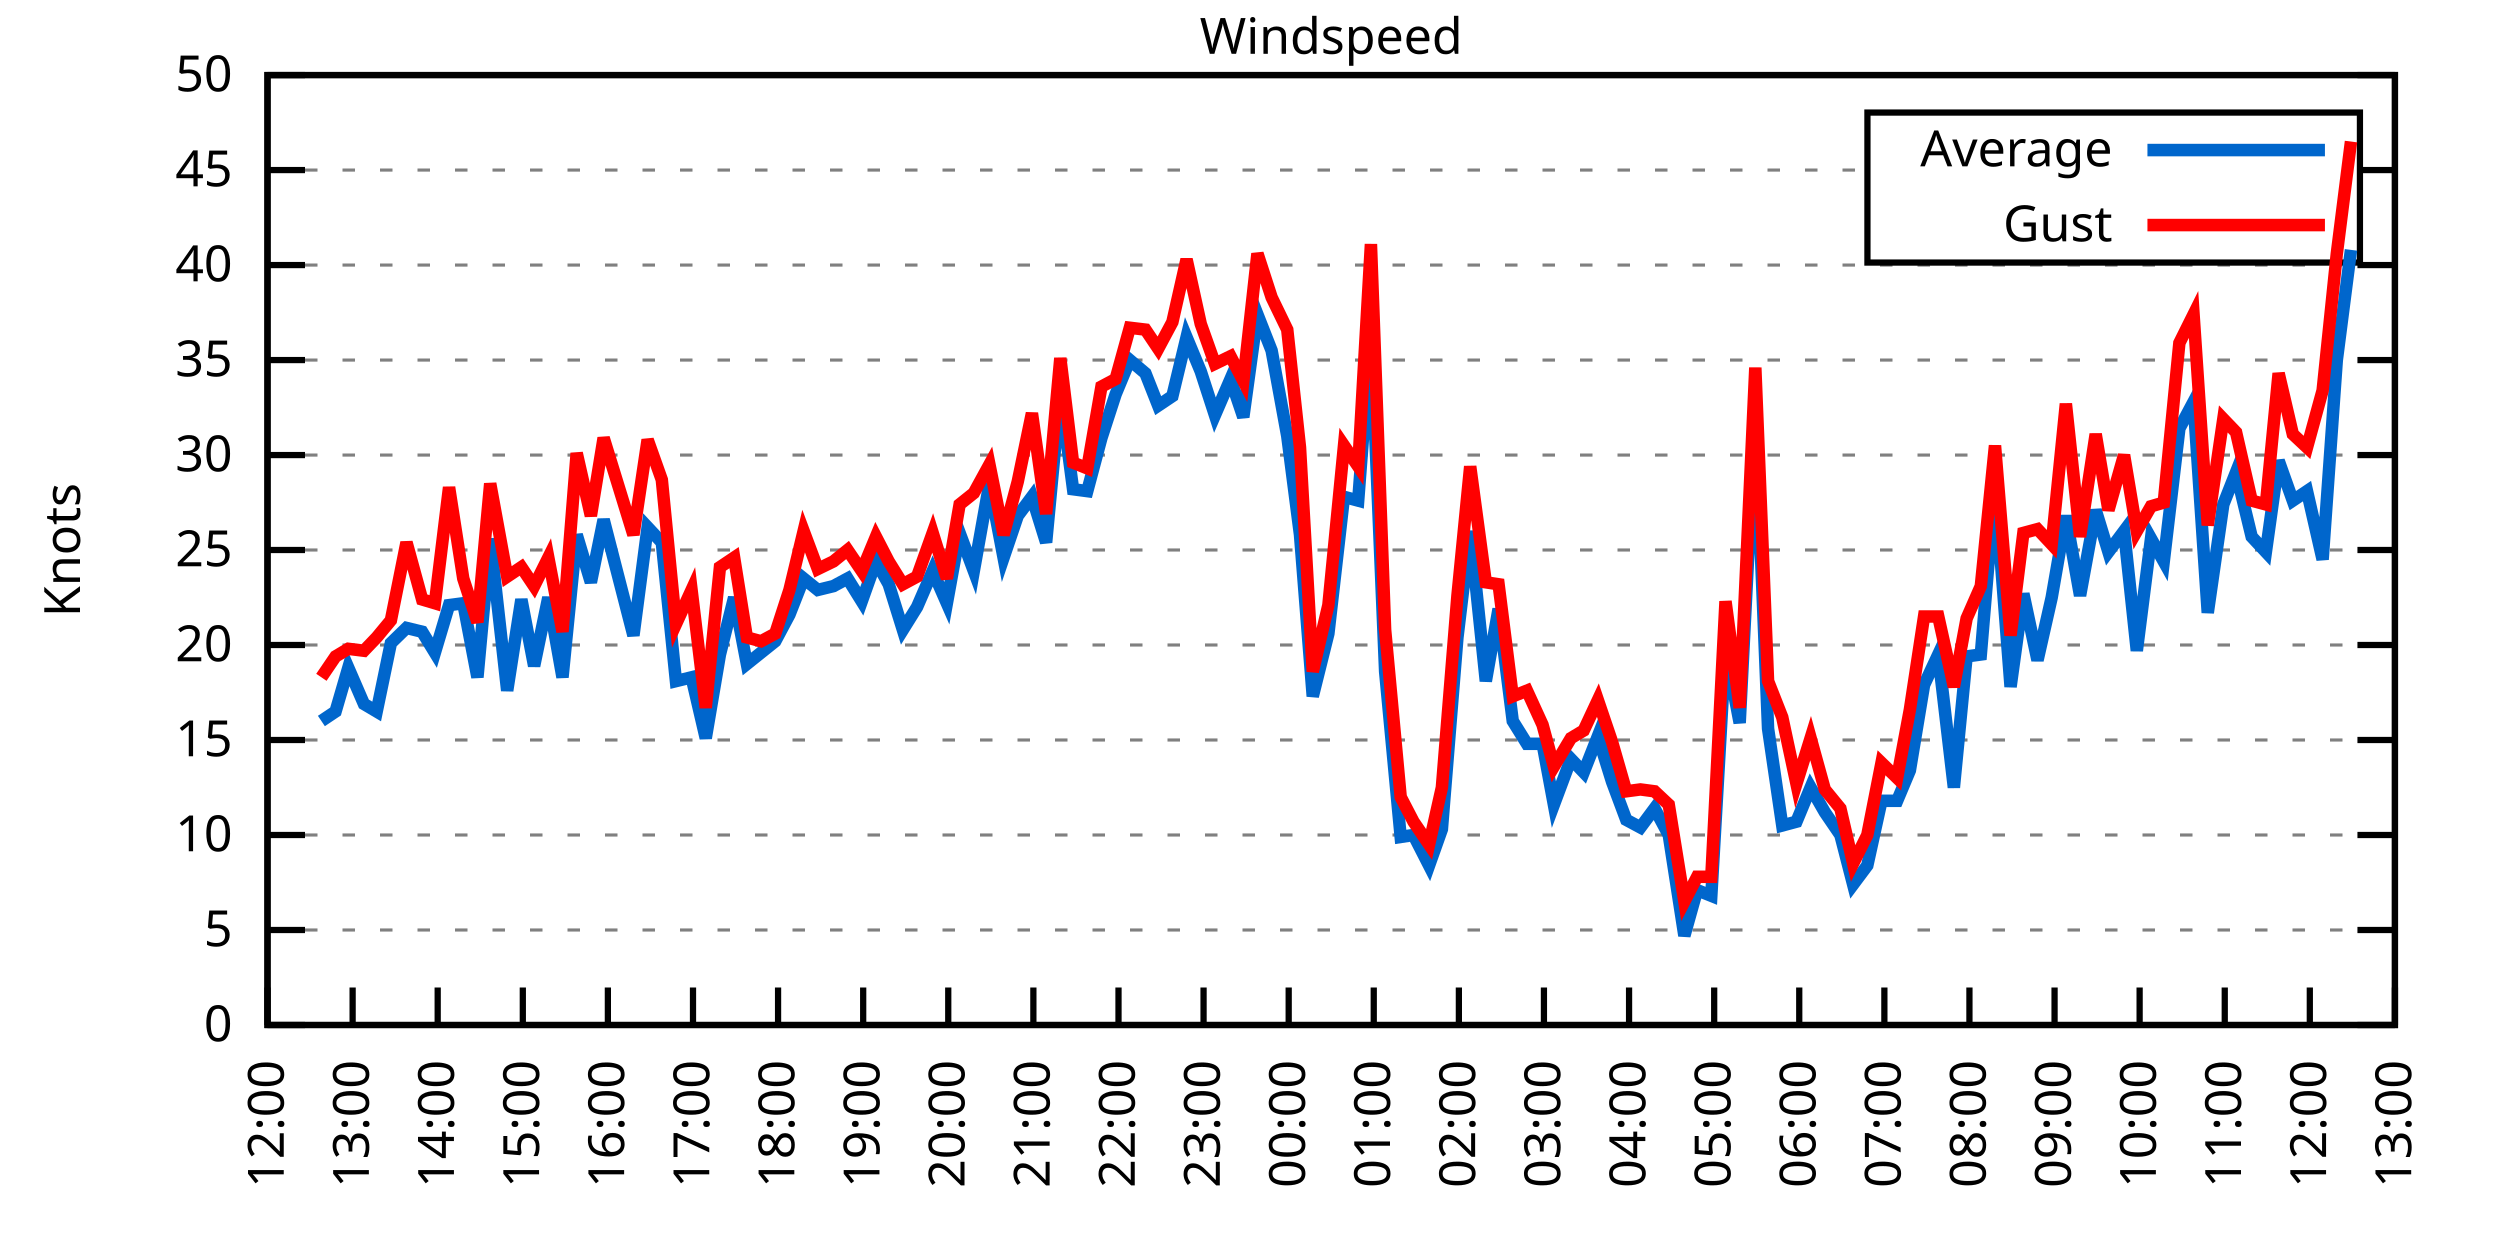
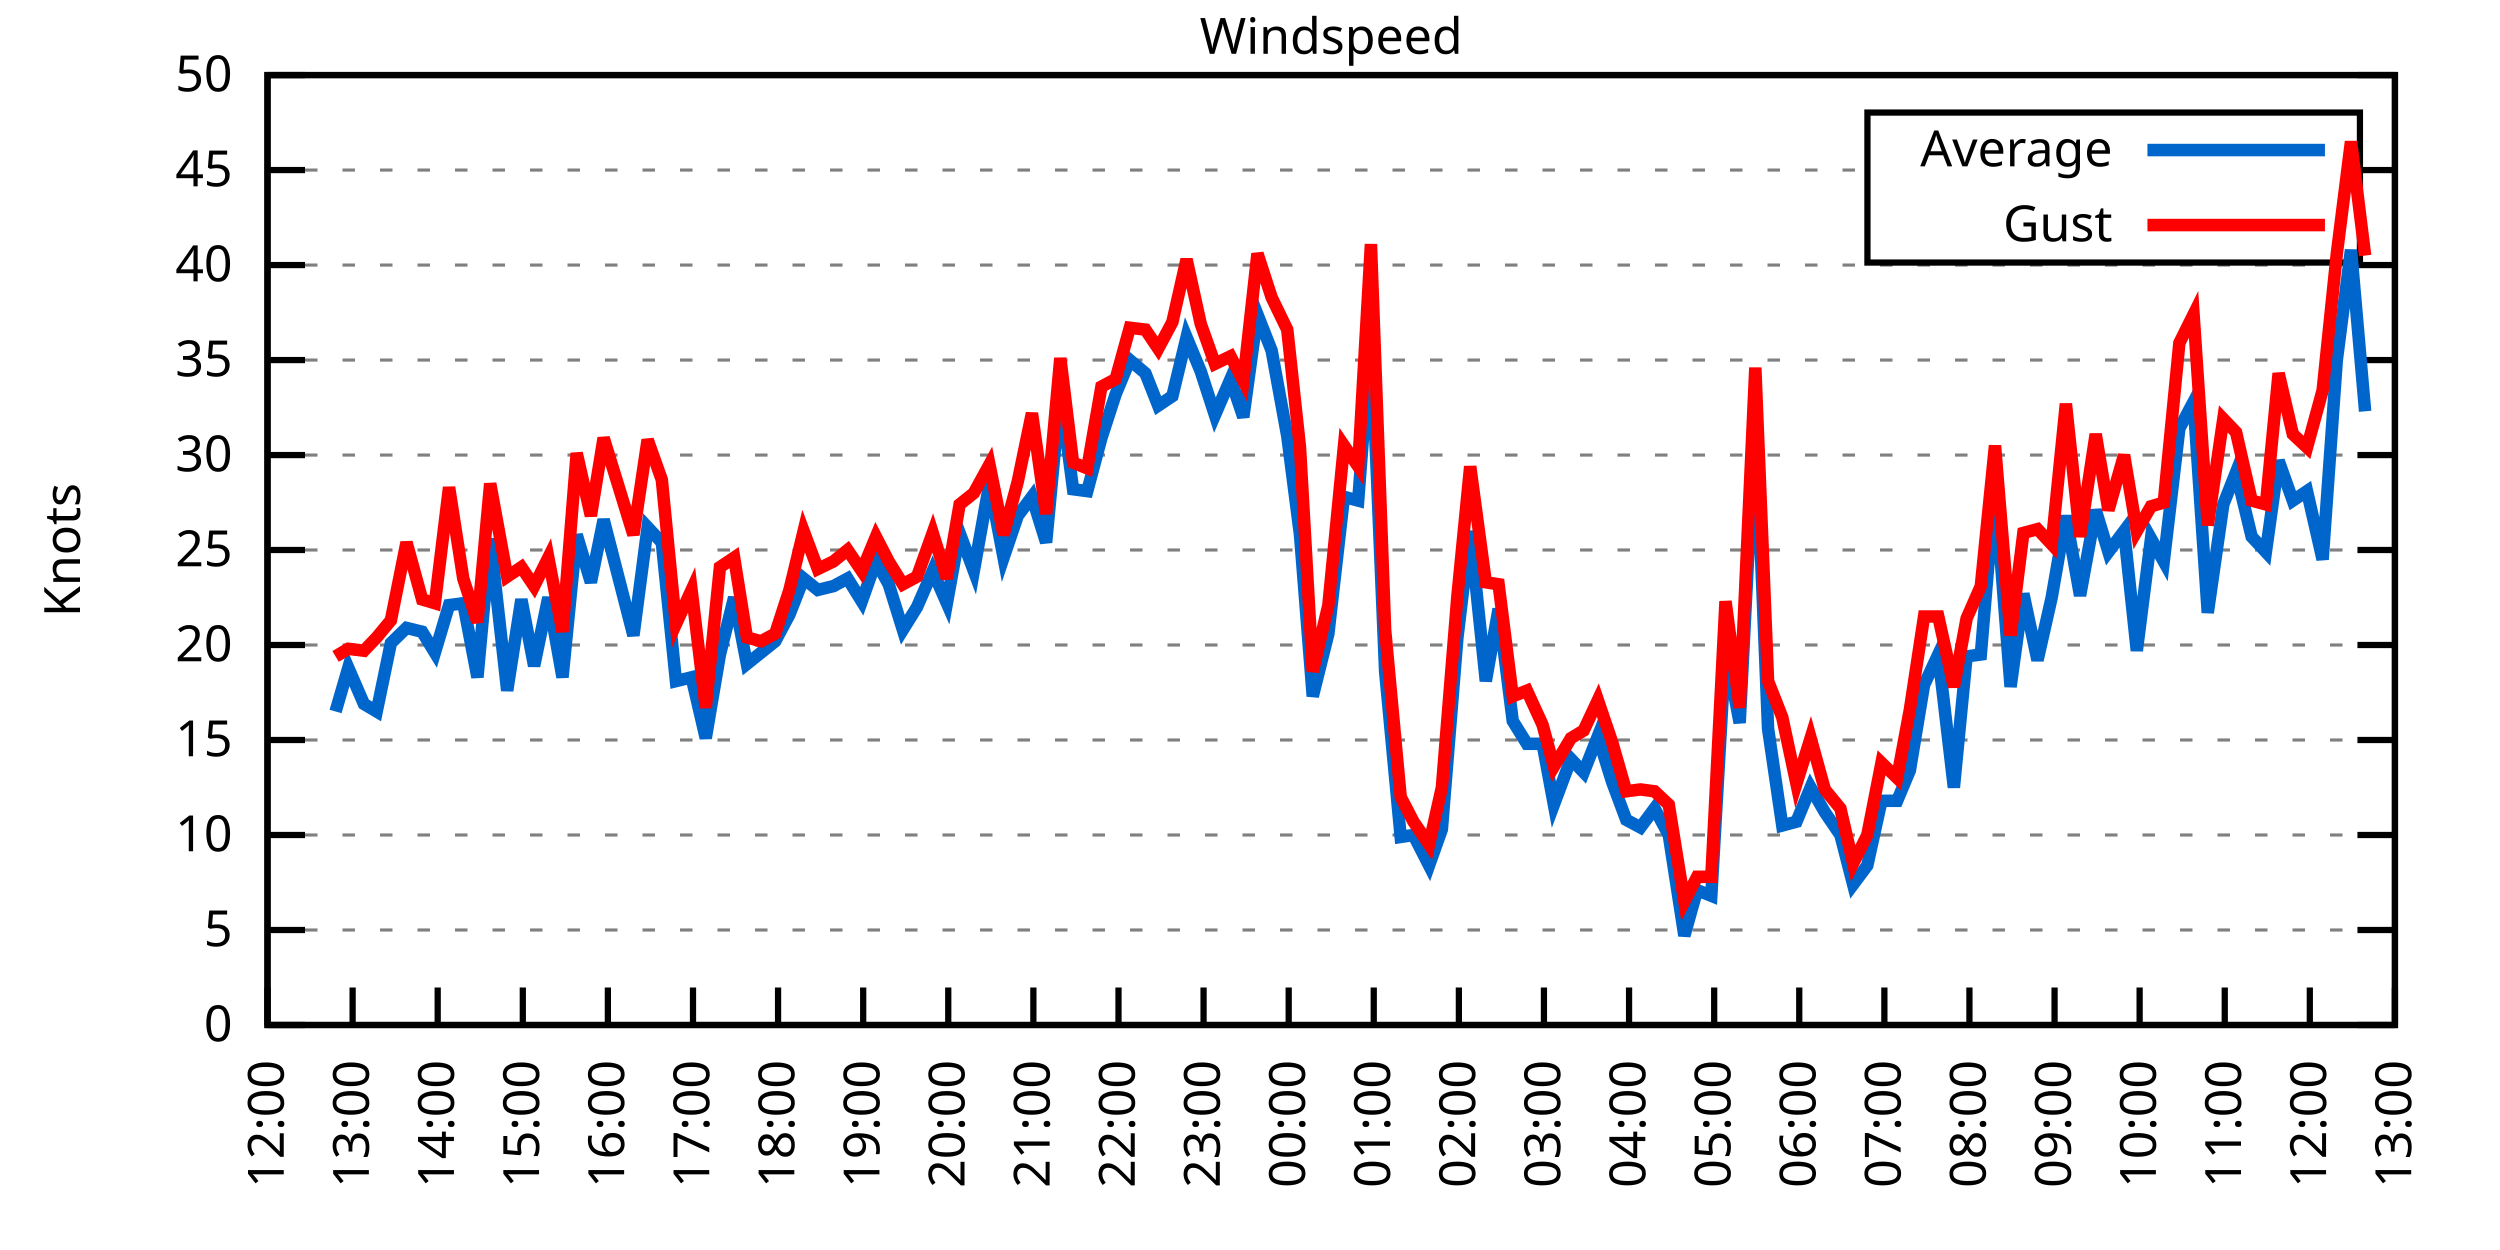
<svg xmlns="http://www.w3.org/2000/svg" xmlns:xlink="http://www.w3.org/1999/xlink" width="400" height="200" viewBox="0 0 400 200">
  <g id="gnuplot_canvas">
    <rect x="0" y="0" width="400" height="200" fill="none" />
    <defs>
      <circle id="gpDot" r="0.5" stroke-width="0.5" stroke="currentColor" />
      <path id="gpPt0" stroke-width="0.333" stroke="currentColor" d="M-1,0 h2 M0,-1 v2" />
      <path id="gpPt1" stroke-width="0.333" stroke="currentColor" d="M-1,-1 L1,1 M1,-1 L-1,1" />
      <path id="gpPt2" stroke-width="0.333" stroke="currentColor" d="M-1,0 L1,0 M0,-1 L0,1 M-1,-1 L1,1 M-1,1 L1,-1" />
      <rect id="gpPt3" stroke-width="0.333" stroke="currentColor" x="-1" y="-1" width="2" height="2" />
      <rect id="gpPt4" stroke-width="0.333" stroke="currentColor" fill="currentColor" x="-1" y="-1" width="2" height="2" />
      <circle id="gpPt5" stroke-width="0.333" stroke="currentColor" cx="0" cy="0" r="1" />
      <use xlink:href="#gpPt5" id="gpPt6" fill="currentColor" stroke="none" />
      <path id="gpPt7" stroke-width="0.333" stroke="currentColor" d="M0,-1.33 L-1.33,0.67 L1.33,0.67 z" />
      <use xlink:href="#gpPt7" id="gpPt8" fill="currentColor" stroke="none" />
      <use xlink:href="#gpPt7" id="gpPt9" stroke="currentColor" transform="rotate(180)" />
      <use xlink:href="#gpPt9" id="gpPt10" fill="currentColor" stroke="none" />
      <use xlink:href="#gpPt3" id="gpPt11" stroke="currentColor" transform="rotate(45)" />
      <use xlink:href="#gpPt11" id="gpPt12" fill="currentColor" stroke="none" />
      <path id="gpPt13" stroke-width="0.333" stroke="currentColor" d="M0,1.330 L1.265,0.411 L0.782,-1.067 L-0.782,-1.076 L-1.265,0.411 z" />
      <use xlink:href="#gpPt13" id="gpPt14" fill="currentColor" stroke="none" />
      <filter id="textbox" filterUnits="objectBoundingBox" x="0" y="0" height="1" width="1">
        <feFlood flood-color="white" flood-opacity="1" result="bgnd" />
        <feComposite in="SourceGraphic" in2="bgnd" operator="atop" />
      </filter>
      <filter id="greybox" filterUnits="objectBoundingBox" x="0" y="0" height="1" width="1">
        <feFlood flood-color="lightgrey" flood-opacity="1" result="grey" />
        <feComposite in="SourceGraphic" in2="grey" operator="atop" />
      </filter>
    </defs>
    <g fill="none" color="white" stroke="currentColor" stroke-width="1.00" stroke-linecap="butt" stroke-linejoin="miter">
</g>
    <g fill="none" color="black" stroke="currentColor" stroke-width="1.00" stroke-linecap="butt" stroke-linejoin="miter">
      <g stroke="none" shape-rendering="crispEdges">
        <polygon fill="rgb(255, 255, 255)" points="42.80,164.00 383.18,164.00 383.18,12.02 42.80,12.02 " />
      </g>
    </g>
    <g fill="none" color="black" stroke="currentColor" stroke-width="1.00" stroke-linecap="butt" stroke-linejoin="miter">
</g>
    <g fill="none" color="black" stroke="black" stroke-width="0.50" stroke-linecap="butt" stroke-linejoin="miter">
</g>
    <g fill="none" color="gray" stroke="currentColor" stroke-width="0.50" stroke-linecap="butt" stroke-linejoin="miter">
      <path stroke="gray" stroke-dasharray="2,4" class="gridline" d="M42.80,164.00 L383.19,164.00  " />
    </g>
    <g fill="none" color="gray" stroke="gray" stroke-width="1.00" stroke-linecap="butt" stroke-linejoin="miter">
</g>
    <g fill="none" color="black" stroke="currentColor" stroke-width="1.00" stroke-linecap="butt" stroke-linejoin="miter">
      <path stroke="black" d="M42.80,164.00 L48.80,164.00 M383.19,164.00 L377.19,164.00  " />
      <g transform="translate(37.20,166.60)" stroke="none" fill="black" font-family="Sans" font-size="8.00" text-anchor="end">
        <text>
          <tspan font-family="Sans"> 0</tspan>
        </text>
      </g>
    </g>
    <g fill="none" color="black" stroke="currentColor" stroke-width="1.00" stroke-linecap="butt" stroke-linejoin="miter">
</g>
    <g fill="none" color="black" stroke="black" stroke-width="0.50" stroke-linecap="butt" stroke-linejoin="miter">
</g>
    <g fill="none" color="gray" stroke="currentColor" stroke-width="0.50" stroke-linecap="butt" stroke-linejoin="miter">
      <path stroke="gray" stroke-dasharray="2,4" class="gridline" d="M42.80,148.80 L383.19,148.80  " />
    </g>
    <g fill="none" color="gray" stroke="gray" stroke-width="1.00" stroke-linecap="butt" stroke-linejoin="miter">
</g>
    <g fill="none" color="black" stroke="currentColor" stroke-width="1.00" stroke-linecap="butt" stroke-linejoin="miter">
      <path stroke="black" d="M42.80,148.80 L48.80,148.80 M383.19,148.80 L377.19,148.80  " />
      <g transform="translate(37.20,151.40)" stroke="none" fill="black" font-family="Sans" font-size="8.00" text-anchor="end">
        <text>
          <tspan font-family="Sans"> 5</tspan>
        </text>
      </g>
    </g>
    <g fill="none" color="black" stroke="currentColor" stroke-width="1.00" stroke-linecap="butt" stroke-linejoin="miter">
</g>
    <g fill="none" color="black" stroke="black" stroke-width="0.50" stroke-linecap="butt" stroke-linejoin="miter">
</g>
    <g fill="none" color="gray" stroke="currentColor" stroke-width="0.50" stroke-linecap="butt" stroke-linejoin="miter">
      <path stroke="gray" stroke-dasharray="2,4" class="gridline" d="M42.80,133.60 L383.19,133.60  " />
    </g>
    <g fill="none" color="gray" stroke="gray" stroke-width="1.00" stroke-linecap="butt" stroke-linejoin="miter">
</g>
    <g fill="none" color="black" stroke="currentColor" stroke-width="1.00" stroke-linecap="butt" stroke-linejoin="miter">
      <path stroke="black" d="M42.80,133.60 L48.80,133.60 M383.19,133.60 L377.19,133.60  " />
      <g transform="translate(37.20,136.20)" stroke="none" fill="black" font-family="Sans" font-size="8.00" text-anchor="end">
        <text>
          <tspan font-family="Sans"> 10</tspan>
        </text>
      </g>
    </g>
    <g fill="none" color="black" stroke="currentColor" stroke-width="1.00" stroke-linecap="butt" stroke-linejoin="miter">
</g>
    <g fill="none" color="black" stroke="black" stroke-width="0.50" stroke-linecap="butt" stroke-linejoin="miter">
</g>
    <g fill="none" color="gray" stroke="currentColor" stroke-width="0.50" stroke-linecap="butt" stroke-linejoin="miter">
      <path stroke="gray" stroke-dasharray="2,4" class="gridline" d="M42.80,118.40 L383.19,118.40  " />
    </g>
    <g fill="none" color="gray" stroke="gray" stroke-width="1.00" stroke-linecap="butt" stroke-linejoin="miter">
</g>
    <g fill="none" color="black" stroke="currentColor" stroke-width="1.00" stroke-linecap="butt" stroke-linejoin="miter">
      <path stroke="black" d="M42.80,118.40 L48.80,118.40 M383.19,118.40 L377.19,118.40  " />
      <g transform="translate(37.20,121.00)" stroke="none" fill="black" font-family="Sans" font-size="8.00" text-anchor="end">
        <text>
          <tspan font-family="Sans"> 15</tspan>
        </text>
      </g>
    </g>
    <g fill="none" color="black" stroke="currentColor" stroke-width="1.00" stroke-linecap="butt" stroke-linejoin="miter">
</g>
    <g fill="none" color="black" stroke="black" stroke-width="0.50" stroke-linecap="butt" stroke-linejoin="miter">
</g>
    <g fill="none" color="gray" stroke="currentColor" stroke-width="0.50" stroke-linecap="butt" stroke-linejoin="miter">
      <path stroke="gray" stroke-dasharray="2,4" class="gridline" d="M42.80,103.20 L383.19,103.20  " />
    </g>
    <g fill="none" color="gray" stroke="gray" stroke-width="1.00" stroke-linecap="butt" stroke-linejoin="miter">
</g>
    <g fill="none" color="black" stroke="currentColor" stroke-width="1.00" stroke-linecap="butt" stroke-linejoin="miter">
      <path stroke="black" d="M42.80,103.20 L48.80,103.20 M383.19,103.20 L377.19,103.20  " />
      <g transform="translate(37.20,105.80)" stroke="none" fill="black" font-family="Sans" font-size="8.00" text-anchor="end">
        <text>
          <tspan font-family="Sans"> 20</tspan>
        </text>
      </g>
    </g>
    <g fill="none" color="black" stroke="currentColor" stroke-width="1.00" stroke-linecap="butt" stroke-linejoin="miter">
</g>
    <g fill="none" color="black" stroke="black" stroke-width="0.50" stroke-linecap="butt" stroke-linejoin="miter">
</g>
    <g fill="none" color="gray" stroke="currentColor" stroke-width="0.50" stroke-linecap="butt" stroke-linejoin="miter">
      <path stroke="gray" stroke-dasharray="2,4" class="gridline" d="M42.80,88.00 L383.19,88.00  " />
    </g>
    <g fill="none" color="gray" stroke="gray" stroke-width="1.00" stroke-linecap="butt" stroke-linejoin="miter">
</g>
    <g fill="none" color="black" stroke="currentColor" stroke-width="1.00" stroke-linecap="butt" stroke-linejoin="miter">
      <path stroke="black" d="M42.80,88.00 L48.80,88.00 M383.19,88.00 L377.19,88.00  " />
      <g transform="translate(37.20,90.60)" stroke="none" fill="black" font-family="Sans" font-size="8.00" text-anchor="end">
        <text>
          <tspan font-family="Sans"> 25</tspan>
        </text>
      </g>
    </g>
    <g fill="none" color="black" stroke="currentColor" stroke-width="1.00" stroke-linecap="butt" stroke-linejoin="miter">
</g>
    <g fill="none" color="black" stroke="black" stroke-width="0.50" stroke-linecap="butt" stroke-linejoin="miter">
</g>
    <g fill="none" color="gray" stroke="currentColor" stroke-width="0.50" stroke-linecap="butt" stroke-linejoin="miter">
      <path stroke="gray" stroke-dasharray="2,4" class="gridline" d="M42.80,72.81 L383.19,72.81  " />
    </g>
    <g fill="none" color="gray" stroke="gray" stroke-width="1.00" stroke-linecap="butt" stroke-linejoin="miter">
</g>
    <g fill="none" color="black" stroke="currentColor" stroke-width="1.00" stroke-linecap="butt" stroke-linejoin="miter">
      <path stroke="black" d="M42.80,72.81 L48.80,72.81 M383.19,72.81 L377.19,72.81  " />
      <g transform="translate(37.20,75.41)" stroke="none" fill="black" font-family="Sans" font-size="8.00" text-anchor="end">
        <text>
          <tspan font-family="Sans"> 30</tspan>
        </text>
      </g>
    </g>
    <g fill="none" color="black" stroke="currentColor" stroke-width="1.00" stroke-linecap="butt" stroke-linejoin="miter">
</g>
    <g fill="none" color="black" stroke="black" stroke-width="0.50" stroke-linecap="butt" stroke-linejoin="miter">
</g>
    <g fill="none" color="gray" stroke="currentColor" stroke-width="0.50" stroke-linecap="butt" stroke-linejoin="miter">
      <path stroke="gray" stroke-dasharray="2,4" class="gridline" d="M42.80,57.61 L383.19,57.61  " />
    </g>
    <g fill="none" color="gray" stroke="gray" stroke-width="1.00" stroke-linecap="butt" stroke-linejoin="miter">
</g>
    <g fill="none" color="black" stroke="currentColor" stroke-width="1.00" stroke-linecap="butt" stroke-linejoin="miter">
      <path stroke="black" d="M42.80,57.61 L48.80,57.61 M383.19,57.61 L377.19,57.61  " />
      <g transform="translate(37.20,60.21)" stroke="none" fill="black" font-family="Sans" font-size="8.00" text-anchor="end">
        <text>
          <tspan font-family="Sans"> 35</tspan>
        </text>
      </g>
    </g>
    <g fill="none" color="black" stroke="currentColor" stroke-width="1.00" stroke-linecap="butt" stroke-linejoin="miter">
</g>
    <g fill="none" color="black" stroke="black" stroke-width="0.50" stroke-linecap="butt" stroke-linejoin="miter">
</g>
    <g fill="none" color="gray" stroke="currentColor" stroke-width="0.50" stroke-linecap="butt" stroke-linejoin="miter">
      <path stroke="gray" stroke-dasharray="2,4" class="gridline" d="M42.80,42.41 L383.19,42.41  " />
    </g>
    <g fill="none" color="gray" stroke="gray" stroke-width="1.00" stroke-linecap="butt" stroke-linejoin="miter">
</g>
    <g fill="none" color="black" stroke="currentColor" stroke-width="1.00" stroke-linecap="butt" stroke-linejoin="miter">
      <path stroke="black" d="M42.80,42.41 L48.80,42.41 M383.19,42.41 L377.19,42.41  " />
      <g transform="translate(37.20,45.01)" stroke="none" fill="black" font-family="Sans" font-size="8.00" text-anchor="end">
        <text>
          <tspan font-family="Sans"> 40</tspan>
        </text>
      </g>
    </g>
    <g fill="none" color="black" stroke="currentColor" stroke-width="1.00" stroke-linecap="butt" stroke-linejoin="miter">
</g>
    <g fill="none" color="black" stroke="black" stroke-width="0.50" stroke-linecap="butt" stroke-linejoin="miter">
</g>
    <g fill="none" color="gray" stroke="currentColor" stroke-width="0.50" stroke-linecap="butt" stroke-linejoin="miter">
      <path stroke="gray" stroke-dasharray="2,4" class="gridline" d="M42.80,27.21 L298.79,27.21 M377.59,27.21 L383.19,27.21  " />
    </g>
    <g fill="none" color="gray" stroke="gray" stroke-width="1.00" stroke-linecap="butt" stroke-linejoin="miter">
</g>
    <g fill="none" color="black" stroke="currentColor" stroke-width="1.00" stroke-linecap="butt" stroke-linejoin="miter">
      <path stroke="black" d="M42.80,27.21 L48.80,27.21 M383.19,27.21 L377.19,27.21  " />
      <g transform="translate(37.20,29.81)" stroke="none" fill="black" font-family="Sans" font-size="8.00" text-anchor="end">
        <text>
          <tspan font-family="Sans"> 45</tspan>
        </text>
      </g>
    </g>
    <g fill="none" color="black" stroke="currentColor" stroke-width="1.00" stroke-linecap="butt" stroke-linejoin="miter">
</g>
    <g fill="none" color="black" stroke="black" stroke-width="0.50" stroke-linecap="butt" stroke-linejoin="miter">
</g>
    <g fill="none" color="gray" stroke="currentColor" stroke-width="0.50" stroke-linecap="butt" stroke-linejoin="miter">
      <path stroke="gray" stroke-dasharray="2,4" class="gridline" d="M42.80,12.01 L383.19,12.01  " />
    </g>
    <g fill="none" color="gray" stroke="gray" stroke-width="1.00" stroke-linecap="butt" stroke-linejoin="miter">
</g>
    <g fill="none" color="black" stroke="currentColor" stroke-width="1.00" stroke-linecap="butt" stroke-linejoin="miter">
      <path stroke="black" d="M42.80,12.01 L48.80,12.01 M383.19,12.01 L377.19,12.01  " />
      <g transform="translate(37.20,14.61)" stroke="none" fill="black" font-family="Sans" font-size="8.00" text-anchor="end">
        <text>
          <tspan font-family="Sans"> 50</tspan>
        </text>
      </g>
    </g>
    <g fill="none" color="black" stroke="currentColor" stroke-width="1.00" stroke-linecap="butt" stroke-linejoin="miter">
      <path stroke="black" d="M42.80,164.00 L42.80,158.00  " />
      <g transform="translate(45.40,169.60) rotate(270.00)" stroke="none" fill="black" font-family="Sans" font-size="8.00" text-anchor="end">
        <text>
          <tspan font-family="Sans">12:00</tspan>
        </text>
      </g>
    </g>
    <g fill="none" color="black" stroke="currentColor" stroke-width="1.00" stroke-linecap="butt" stroke-linejoin="miter">
      <path stroke="black" d="M56.42,164.00 L56.42,158.00  " />
      <g transform="translate(59.02,169.60) rotate(270.00)" stroke="none" fill="black" font-family="Sans" font-size="8.00" text-anchor="end">
        <text>
          <tspan font-family="Sans">13:00</tspan>
        </text>
      </g>
    </g>
    <g fill="none" color="black" stroke="currentColor" stroke-width="1.00" stroke-linecap="butt" stroke-linejoin="miter">
      <path stroke="black" d="M70.03,164.00 L70.03,158.00  " />
      <g transform="translate(72.63,169.60) rotate(270.00)" stroke="none" fill="black" font-family="Sans" font-size="8.00" text-anchor="end">
        <text>
          <tspan font-family="Sans">14:00</tspan>
        </text>
      </g>
    </g>
    <g fill="none" color="black" stroke="currentColor" stroke-width="1.00" stroke-linecap="butt" stroke-linejoin="miter">
      <path stroke="black" d="M83.65,164.00 L83.65,158.00  " />
      <g transform="translate(86.25,169.60) rotate(270.00)" stroke="none" fill="black" font-family="Sans" font-size="8.00" text-anchor="end">
        <text>
          <tspan font-family="Sans">15:00</tspan>
        </text>
      </g>
    </g>
    <g fill="none" color="black" stroke="currentColor" stroke-width="1.00" stroke-linecap="butt" stroke-linejoin="miter">
      <path stroke="black" d="M97.26,164.00 L97.26,158.00  " />
      <g transform="translate(99.86,169.60) rotate(270.00)" stroke="none" fill="black" font-family="Sans" font-size="8.00" text-anchor="end">
        <text>
          <tspan font-family="Sans">16:00</tspan>
        </text>
      </g>
    </g>
    <g fill="none" color="black" stroke="currentColor" stroke-width="1.00" stroke-linecap="butt" stroke-linejoin="miter">
      <path stroke="black" d="M110.88,164.00 L110.88,158.00  " />
      <g transform="translate(113.48,169.60) rotate(270.00)" stroke="none" fill="black" font-family="Sans" font-size="8.00" text-anchor="end">
        <text>
          <tspan font-family="Sans">17:00</tspan>
        </text>
      </g>
    </g>
    <g fill="none" color="black" stroke="currentColor" stroke-width="1.00" stroke-linecap="butt" stroke-linejoin="miter">
      <path stroke="black" d="M124.49,164.00 L124.49,158.00  " />
      <g transform="translate(127.09,169.60) rotate(270.00)" stroke="none" fill="black" font-family="Sans" font-size="8.00" text-anchor="end">
        <text>
          <tspan font-family="Sans">18:00</tspan>
        </text>
      </g>
    </g>
    <g fill="none" color="black" stroke="currentColor" stroke-width="1.00" stroke-linecap="butt" stroke-linejoin="miter">
      <path stroke="black" d="M138.11,164.00 L138.11,158.00  " />
      <g transform="translate(140.71,169.60) rotate(270.00)" stroke="none" fill="black" font-family="Sans" font-size="8.00" text-anchor="end">
        <text>
          <tspan font-family="Sans">19:00</tspan>
        </text>
      </g>
    </g>
    <g fill="none" color="black" stroke="currentColor" stroke-width="1.00" stroke-linecap="butt" stroke-linejoin="miter">
      <path stroke="black" d="M151.72,164.00 L151.72,158.00  " />
      <g transform="translate(154.32,169.60) rotate(270.00)" stroke="none" fill="black" font-family="Sans" font-size="8.00" text-anchor="end">
        <text>
          <tspan font-family="Sans">20:00</tspan>
        </text>
      </g>
    </g>
    <g fill="none" color="black" stroke="currentColor" stroke-width="1.00" stroke-linecap="butt" stroke-linejoin="miter">
      <path stroke="black" d="M165.34,164.00 L165.34,158.00  " />
      <g transform="translate(167.94,169.60) rotate(270.00)" stroke="none" fill="black" font-family="Sans" font-size="8.00" text-anchor="end">
        <text>
          <tspan font-family="Sans">21:00</tspan>
        </text>
      </g>
    </g>
    <g fill="none" color="black" stroke="currentColor" stroke-width="1.00" stroke-linecap="butt" stroke-linejoin="miter">
      <path stroke="black" d="M178.96,164.00 L178.96,158.00  " />
      <g transform="translate(181.56,169.60) rotate(270.00)" stroke="none" fill="black" font-family="Sans" font-size="8.00" text-anchor="end">
        <text>
          <tspan font-family="Sans">22:00</tspan>
        </text>
      </g>
    </g>
    <g fill="none" color="black" stroke="currentColor" stroke-width="1.00" stroke-linecap="butt" stroke-linejoin="miter">
      <path stroke="black" d="M192.57,164.00 L192.57,158.00  " />
      <g transform="translate(195.17,169.60) rotate(270.00)" stroke="none" fill="black" font-family="Sans" font-size="8.00" text-anchor="end">
        <text>
          <tspan font-family="Sans">23:00</tspan>
        </text>
      </g>
    </g>
    <g fill="none" color="black" stroke="currentColor" stroke-width="1.00" stroke-linecap="butt" stroke-linejoin="miter">
      <path stroke="black" d="M206.19,164.00 L206.19,158.00  " />
      <g transform="translate(208.79,169.60) rotate(270.00)" stroke="none" fill="black" font-family="Sans" font-size="8.00" text-anchor="end">
        <text>
          <tspan font-family="Sans">00:00</tspan>
        </text>
      </g>
    </g>
    <g fill="none" color="black" stroke="currentColor" stroke-width="1.00" stroke-linecap="butt" stroke-linejoin="miter">
      <path stroke="black" d="M219.80,164.00 L219.80,158.00  " />
      <g transform="translate(222.40,169.60) rotate(270.00)" stroke="none" fill="black" font-family="Sans" font-size="8.00" text-anchor="end">
        <text>
          <tspan font-family="Sans">01:00</tspan>
        </text>
      </g>
    </g>
    <g fill="none" color="black" stroke="currentColor" stroke-width="1.00" stroke-linecap="butt" stroke-linejoin="miter">
      <path stroke="black" d="M233.42,164.00 L233.42,158.00  " />
      <g transform="translate(236.02,169.60) rotate(270.00)" stroke="none" fill="black" font-family="Sans" font-size="8.00" text-anchor="end">
        <text>
          <tspan font-family="Sans">02:00</tspan>
        </text>
      </g>
    </g>
    <g fill="none" color="black" stroke="currentColor" stroke-width="1.00" stroke-linecap="butt" stroke-linejoin="miter">
      <path stroke="black" d="M247.03,164.00 L247.03,158.00  " />
      <g transform="translate(249.63,169.60) rotate(270.00)" stroke="none" fill="black" font-family="Sans" font-size="8.00" text-anchor="end">
        <text>
          <tspan font-family="Sans">03:00</tspan>
        </text>
      </g>
    </g>
    <g fill="none" color="black" stroke="currentColor" stroke-width="1.00" stroke-linecap="butt" stroke-linejoin="miter">
      <path stroke="black" d="M260.65,164.00 L260.65,158.00  " />
      <g transform="translate(263.25,169.60) rotate(270.00)" stroke="none" fill="black" font-family="Sans" font-size="8.00" text-anchor="end">
        <text>
          <tspan font-family="Sans">04:00</tspan>
        </text>
      </g>
    </g>
    <g fill="none" color="black" stroke="currentColor" stroke-width="1.00" stroke-linecap="butt" stroke-linejoin="miter">
      <path stroke="black" d="M274.27,164.00 L274.27,158.00  " />
      <g transform="translate(276.87,169.60) rotate(270.00)" stroke="none" fill="black" font-family="Sans" font-size="8.00" text-anchor="end">
        <text>
          <tspan font-family="Sans">05:00</tspan>
        </text>
      </g>
    </g>
    <g fill="none" color="black" stroke="currentColor" stroke-width="1.00" stroke-linecap="butt" stroke-linejoin="miter">
      <path stroke="black" d="M287.88,164.00 L287.88,158.00  " />
      <g transform="translate(290.48,169.60) rotate(270.00)" stroke="none" fill="black" font-family="Sans" font-size="8.00" text-anchor="end">
        <text>
          <tspan font-family="Sans">06:00</tspan>
        </text>
      </g>
    </g>
    <g fill="none" color="black" stroke="currentColor" stroke-width="1.00" stroke-linecap="butt" stroke-linejoin="miter">
      <path stroke="black" d="M301.50,164.00 L301.50,158.00  " />
      <g transform="translate(304.10,169.60) rotate(270.00)" stroke="none" fill="black" font-family="Sans" font-size="8.00" text-anchor="end">
        <text>
          <tspan font-family="Sans">07:00</tspan>
        </text>
      </g>
    </g>
    <g fill="none" color="black" stroke="currentColor" stroke-width="1.00" stroke-linecap="butt" stroke-linejoin="miter">
      <path stroke="black" d="M315.11,164.00 L315.11,158.00  " />
      <g transform="translate(317.71,169.60) rotate(270.00)" stroke="none" fill="black" font-family="Sans" font-size="8.00" text-anchor="end">
        <text>
          <tspan font-family="Sans">08:00</tspan>
        </text>
      </g>
    </g>
    <g fill="none" color="black" stroke="currentColor" stroke-width="1.00" stroke-linecap="butt" stroke-linejoin="miter">
      <path stroke="black" d="M328.73,164.00 L328.73,158.00  " />
      <g transform="translate(331.33,169.60) rotate(270.00)" stroke="none" fill="black" font-family="Sans" font-size="8.00" text-anchor="end">
        <text>
          <tspan font-family="Sans">09:00</tspan>
        </text>
      </g>
    </g>
    <g fill="none" color="black" stroke="currentColor" stroke-width="1.00" stroke-linecap="butt" stroke-linejoin="miter">
      <path stroke="black" d="M342.34,164.00 L342.34,158.00  " />
      <g transform="translate(344.94,169.60) rotate(270.00)" stroke="none" fill="black" font-family="Sans" font-size="8.00" text-anchor="end">
        <text>
          <tspan font-family="Sans">10:00</tspan>
        </text>
      </g>
    </g>
    <g fill="none" color="black" stroke="currentColor" stroke-width="1.00" stroke-linecap="butt" stroke-linejoin="miter">
      <path stroke="black" d="M355.96,164.00 L355.96,158.00  " />
      <g transform="translate(358.56,169.60) rotate(270.00)" stroke="none" fill="black" font-family="Sans" font-size="8.00" text-anchor="end">
        <text>
          <tspan font-family="Sans">11:00</tspan>
        </text>
      </g>
    </g>
    <g fill="none" color="black" stroke="currentColor" stroke-width="1.00" stroke-linecap="butt" stroke-linejoin="miter">
      <path stroke="black" d="M369.57,164.00 L369.57,158.00  " />
      <g transform="translate(372.17,169.60) rotate(270.00)" stroke="none" fill="black" font-family="Sans" font-size="8.00" text-anchor="end">
        <text>
          <tspan font-family="Sans">12:00</tspan>
        </text>
      </g>
    </g>
    <g fill="none" color="black" stroke="currentColor" stroke-width="1.00" stroke-linecap="butt" stroke-linejoin="miter">
      <path stroke="black" d="M383.19,164.00 L383.19,158.00  " />
      <g transform="translate(385.79,169.60) rotate(270.00)" stroke="none" fill="black" font-family="Sans" font-size="8.00" text-anchor="end">
        <text>
          <tspan font-family="Sans">13:00</tspan>
        </text>
      </g>
    </g>
    <g fill="none" color="black" stroke="currentColor" stroke-width="1.00" stroke-linecap="butt" stroke-linejoin="miter">
</g>
    <g fill="none" color="black" stroke="currentColor" stroke-width="1.00" stroke-linecap="butt" stroke-linejoin="miter">
      <path stroke="black" d="M42.80,12.01 L42.80,164.00 L383.19,164.00 L383.19,12.01 L42.80,12.01 Z  " />
    </g>
    <g fill="none" color="black" stroke="currentColor" stroke-width="1.00" stroke-linecap="butt" stroke-linejoin="miter">
</g>
    <g fill="none" color="black" stroke="currentColor" stroke-width="1.00" stroke-linecap="butt" stroke-linejoin="miter">
      <path stroke="black" d="M298.79,42.01 L298.79,18.01 L377.59,18.01 L377.59,42.01 L298.79,42.01 Z  " />
    </g>
    <g id="Windspeed_plot_1">
      <g fill="none" color="white" stroke="black" stroke-width="2.00" stroke-linecap="butt" stroke-linejoin="miter">
</g>
      <g fill="none" color="black" stroke="currentColor" stroke-width="2.00" stroke-linecap="butt" stroke-linejoin="miter">
        <g transform="translate(337.99,26.61)" stroke="none" fill="black" font-family="Sans" font-size="8.00" text-anchor="end">
          <text>
            <tspan font-family="Sans">Average</tspan>
          </text>
        </g>
      </g>
      <g fill="none" color="black" stroke="currentColor" stroke-width="2.00" stroke-linecap="butt" stroke-linejoin="miter">
-         <path stroke="rgb(  0, 102, 204)" d="M343.59,24.01 L371.99,24.01 M51.42,115.36 L53.69,113.84 L55.73,106.85 L58.23,112.63 L60.27,113.84 L62.54,102.90   L65.04,100.47 L67.54,101.08 L69.58,104.42 L71.85,96.82 L74.12,96.52 L76.39,108.37 L78.43,86.18 L81.15,110.50   L83.42,95.91 L85.46,106.55 L87.73,95.60 L90.00,108.37 L92.27,85.57 L94.54,93.17 L96.58,83.14 L101.35,101.68   L103.62,84.36 L105.89,86.79 L108.15,108.98 L110.65,108.37 L112.92,118.10 L115.19,104.72 L117.46,95.60 L119.50,106.24   L121.77,104.42 L124.04,102.60 L126.31,98.34 L128.58,92.56 L130.85,94.39 L133.34,93.78 L135.61,92.56 L137.88,96.21   L140.15,89.83 L142.19,93.48 L144.46,100.77 L146.73,97.12 L149.23,91.35 L151.50,96.52 L153.54,85.27 L155.81,91.35   L158.31,77.37 L160.57,89.22 L162.84,82.53 L165.11,79.49 L167.38,86.79 L169.65,62.77 L171.69,78.28 L173.96,78.58   L176.23,70.07 L178.50,63.08 L180.77,57.61 L183.27,59.73 L185.31,64.90 L187.58,63.38 L189.85,53.96 L192.12,59.43   L194.39,66.42 L196.88,60.65 L198.93,66.73 L201.19,50.31 L203.46,56.09 L205.96,69.77 L208.00,85.57 L210.04,111.41   L212.54,101.38 L215.04,79.49 L217.31,80.10 L219.35,53.35 L221.62,107.46 L224.11,133.91 L226.16,133.60 L228.65,138.47   L230.70,132.69 L233.19,101.99 L235.23,84.97 L237.73,108.98 L239.77,97.43 L242.04,115.36 L244.31,119.01 L246.81,119.01   L248.62,128.74 L251.35,121.44 L253.39,123.57 L255.66,117.80 L257.93,125.09 L260.20,131.17 L262.47,132.39 L264.73,129.35   L267.00,133.60 L269.50,149.71 L271.54,142.42 L273.81,143.33 L276.08,103.81 L278.35,115.67 L280.85,66.73 L282.89,116.58   L285.16,132.08 L287.43,131.47 L289.70,126.00 L291.97,129.95 L294.46,133.60 L296.50,141.51 L298.77,138.47 L301.04,128.13   L303.54,128.13 L305.58,123.27 L307.85,109.59 L310.12,104.72 L312.62,126.00 L314.66,105.03 L316.93,104.72 L319.20,77.67   L321.69,109.89 L323.74,95.00 L326.00,105.64 L328.27,95.60 L330.54,82.53 L332.81,95.30 L335.31,81.62 L337.35,88.31   L339.85,84.97 L341.89,104.12 L344.16,86.18 L346.20,89.83 L348.70,68.55 L350.97,64.29 L353.24,98.04 L355.73,80.71   L357.77,75.54 L360.27,85.88 L362.54,88.31 L364.58,73.72 L366.85,80.10 L369.12,78.58 L371.62,89.52 L373.89,57.61   L376.16,39.98  " />
+         <path stroke="rgb(  0, 102, 204)" d="M343.59,24.01 L371.99,24.01 M53.69,113.84 L55.73,106.85 L58.23,112.63 L60.27,113.84 L62.54,102.90 L65.04,100.47   L67.54,101.08 L69.58,104.42 L71.85,96.82 L74.12,96.52 L76.39,108.37 L78.43,86.18 L81.15,110.50 L83.42,95.91   L85.46,106.55 L87.73,95.60 L90.00,108.37 L92.27,85.57 L94.54,93.17 L96.58,83.14 L101.35,101.68 L103.62,84.36   L105.89,86.79 L108.15,108.98 L110.65,108.37 L112.92,118.10 L115.19,104.72 L117.46,95.60 L119.50,106.24 L121.77,104.42   L124.04,102.60 L126.31,98.34 L128.58,92.56 L130.85,94.39 L133.34,93.78 L135.61,92.56 L137.88,96.21 L140.15,89.83   L142.19,93.48 L144.46,100.77 L146.73,97.12 L149.23,91.35 L151.50,96.52 L153.54,85.27 L155.81,91.35 L158.31,77.37   L160.57,89.22 L162.84,82.53 L165.11,79.49 L167.38,86.79 L169.65,62.77 L171.69,78.28 L173.96,78.58 L176.23,70.07   L178.50,63.08 L180.77,57.61 L183.27,59.73 L185.31,64.90 L187.58,63.38 L189.85,53.96 L192.12,59.43 L194.39,66.42   L196.88,60.65 L198.93,66.73 L201.19,50.31 L203.46,56.09 L205.96,69.77 L208.00,85.57 L210.04,111.41 L212.54,101.38   L215.04,79.49 L217.31,80.10 L219.35,53.35 L221.62,107.46 L224.11,133.91 L226.16,133.60 L228.65,138.47 L230.70,132.69   L233.19,101.99 L235.23,84.97 L237.73,108.98 L239.77,97.43 L242.04,115.36 L244.31,119.01 L246.81,119.01 L248.62,128.74   L251.35,121.44 L253.39,123.57 L255.66,117.80 L257.93,125.09 L260.20,131.17 L262.47,132.39 L264.73,129.35 L267.00,133.60   L269.50,149.71 L271.54,142.42 L273.81,143.33 L276.08,103.81 L278.35,115.67 L280.85,66.73 L282.89,116.58 L285.16,132.08   L287.43,131.47 L289.70,126.00 L291.97,129.95 L294.46,133.60 L296.50,141.51 L298.77,138.47 L301.04,128.13 L303.54,128.13   L305.58,123.27 L307.85,109.59 L310.12,104.72 L312.62,126.00 L314.66,105.03 L316.93,104.72 L319.20,77.67 L321.69,109.89   L323.74,95.00 L326.00,105.64 L328.27,95.60 L330.54,82.53 L332.81,95.30 L335.31,81.62 L337.35,88.31 L339.85,84.97   L341.89,104.12 L344.16,86.18 L346.20,89.83 L348.70,68.55 L350.97,64.29 L353.24,98.04 L355.73,80.71 L357.77,75.54   L360.27,85.88 L362.54,88.31 L364.58,73.72 L366.85,80.10 L369.12,78.58 L371.62,89.52 L373.89,57.61 L376.16,39.98   L378.42,65.81  " />
      </g>
    </g>
    <g id="Windspeed_plot_2">
      <g fill="none" color="black" stroke="currentColor" stroke-width="2.00" stroke-linecap="butt" stroke-linejoin="miter">
        <g transform="translate(337.99,38.61)" stroke="none" fill="black" font-family="Sans" font-size="8.00" text-anchor="end">
          <text>
            <tspan font-family="Sans">Gust</tspan>
          </text>
        </g>
      </g>
      <g fill="none" color="black" stroke="currentColor" stroke-width="2.00" stroke-linecap="butt" stroke-linejoin="miter">
-         <path stroke="rgb(255,   0,   0)" d="M343.59,36.01 L371.99,36.01 M51.42,108.37 L53.69,105.03 L55.73,103.81 L58.23,104.12 L60.27,101.99 L62.54,99.25   L65.04,86.79 L67.54,95.91 L69.58,96.52 L71.85,77.97 L74.12,92.56 L76.39,99.56 L78.43,77.37 L81.15,92.26   L83.42,90.74 L85.46,93.78 L87.73,89.22 L90.00,101.08 L92.27,72.50 L94.54,82.53 L96.58,70.07 L101.35,85.57   L103.62,70.37 L105.89,76.76 L108.15,99.86 L110.65,94.39 L112.92,113.24 L115.19,90.74 L117.46,89.22 L119.50,101.99   L121.77,102.60 L124.04,101.38 L126.31,94.39 L128.58,84.97 L130.85,91.04 L133.34,89.83 L135.61,88.00 L137.88,91.35   L140.15,85.88 L142.19,89.83 L144.46,93.48 L146.73,92.26 L149.23,85.27 L151.50,92.56 L153.54,80.71 L155.81,78.89   L158.31,74.33 L160.57,85.57 L162.84,77.06 L165.11,66.12 L167.38,82.23 L169.65,57.30 L171.69,74.02 L173.96,74.93   L176.23,61.86 L178.50,60.65 L180.77,52.44 L183.27,52.74 L185.31,55.78 L187.58,51.53 L189.85,41.50 L192.12,51.83   L194.39,58.21 L196.88,57.00 L198.93,60.95 L201.19,40.58 L203.46,47.58 L205.96,52.74 L208.00,71.59 L210.04,107.46   L212.54,96.82 L215.04,71.29 L217.31,74.63 L219.35,39.06 L221.62,100.77 L224.11,127.52 L226.16,131.47 L228.65,135.12   L230.70,126.00 L233.19,95.30 L235.23,74.63 L237.73,93.17 L239.77,93.48 L242.04,111.41 L244.31,110.50 L246.81,115.97   L248.62,122.66 L251.35,118.10 L253.39,116.88 L255.66,112.02 L257.93,118.71 L260.20,126.61 L262.47,126.31 L264.73,126.61   L267.00,128.74 L269.50,144.24 L271.54,140.29 L273.81,140.29 L276.08,96.21 L278.35,113.24 L280.85,58.82 L282.89,108.98   L285.16,114.76 L287.43,125.39 L289.70,118.10 L291.97,126.31 L294.46,129.35 L296.50,138.16 L298.77,133.60 L301.04,122.05   L303.54,124.48 L305.58,113.54 L307.85,98.64 L310.12,98.64 L312.62,109.89 L314.66,98.95 L316.93,93.78 L319.20,71.29   L321.69,101.68 L323.74,85.27 L326.00,84.66 L328.27,87.09 L330.54,64.60 L332.81,85.88 L335.31,69.46 L337.35,81.62   L339.85,72.81 L341.89,84.97 L344.16,81.01 L346.20,80.41 L348.70,54.87 L350.97,50.31 L353.24,84.05 L355.73,67.03   L357.77,69.16 L360.27,80.10 L362.54,80.71 L364.58,59.73 L366.85,69.46 L369.12,71.59 L371.62,62.47 L373.89,40.58   L376.16,22.65  " />
+         <path stroke="rgb(255,   0,   0)" d="M343.59,36.01 L371.99,36.01 M53.69,105.03 L55.73,103.81 L58.23,104.12 L60.27,101.99 L62.54,99.25 L65.04,86.79   L67.54,95.91 L69.58,96.52 L71.85,77.97 L74.12,92.56 L76.39,99.56 L78.43,77.37 L81.15,92.26 L83.42,90.74   L85.46,93.78 L87.73,89.22 L90.00,101.08 L92.27,72.50 L94.54,82.53 L96.58,70.07 L101.35,85.57 L103.62,70.37   L105.89,76.76 L108.15,99.86 L110.65,94.39 L112.92,113.24 L115.19,90.74 L117.46,89.22 L119.50,101.99 L121.77,102.60   L124.04,101.38 L126.31,94.39 L128.58,84.97 L130.85,91.04 L133.34,89.83 L135.61,88.00 L137.88,91.35 L140.15,85.88   L142.19,89.83 L144.46,93.48 L146.73,92.26 L149.23,85.27 L151.50,92.56 L153.54,80.71 L155.81,78.89 L158.31,74.33   L160.57,85.57 L162.84,77.06 L165.11,66.12 L167.38,82.23 L169.65,57.30 L171.69,74.02 L173.96,74.93 L176.23,61.86   L178.50,60.65 L180.77,52.44 L183.27,52.74 L185.31,55.78 L187.58,51.53 L189.85,41.50 L192.12,51.83 L194.39,58.21   L196.88,57.00 L198.93,60.95 L201.19,40.58 L203.46,47.58 L205.96,52.74 L208.00,71.59 L210.04,107.46 L212.54,96.82   L215.04,71.29 L217.31,74.63 L219.35,39.06 L221.62,100.77 L224.11,127.52 L226.16,131.47 L228.65,135.12 L230.70,126.00   L233.19,95.30 L235.23,74.63 L237.73,93.17 L239.77,93.48 L242.04,111.41 L244.31,110.50 L246.81,115.97 L248.62,122.66   L251.35,118.10 L253.39,116.88 L255.66,112.02 L257.93,118.71 L260.20,126.61 L262.47,126.31 L264.73,126.61 L267.00,128.74   L269.50,144.24 L271.54,140.29 L273.81,140.29 L276.08,96.21 L278.35,113.24 L280.85,58.82 L282.89,108.98 L285.16,114.76   L287.43,125.39 L289.70,118.10 L291.97,126.31 L294.46,129.35 L296.50,138.16 L298.77,133.60 L301.04,122.05 L303.54,124.48   L305.58,113.54 L307.85,98.64 L310.12,98.64 L312.62,109.89 L314.66,98.95 L316.93,93.78 L319.20,71.29 L321.69,101.68   L323.74,85.27 L326.00,84.66 L328.27,87.09 L330.54,64.60 L332.81,85.88 L335.31,69.46 L337.35,81.62 L339.85,72.81   L341.89,84.97 L344.16,81.01 L346.20,80.41 L348.70,54.87 L350.97,50.31 L353.24,84.05 L355.73,67.03 L357.77,69.16   L360.27,80.10 L362.54,80.71 L364.58,59.73 L366.85,69.46 L369.12,71.59 L371.62,62.47 L373.89,40.58 L376.16,22.65   L378.42,40.89  " />
      </g>
    </g>
    <g fill="none" color="black" stroke="currentColor" stroke-width="2.00" stroke-linecap="butt" stroke-linejoin="miter">
</g>
    <g fill="none" color="black" stroke="black" stroke-width="1.00" stroke-linecap="butt" stroke-linejoin="miter">
</g>
    <g fill="none" color="black" stroke="currentColor" stroke-width="1.00" stroke-linecap="butt" stroke-linejoin="miter">
      <path stroke="black" d="M42.80,12.01 L42.80,164.00 L383.19,164.00 L383.19,12.01 L42.80,12.01 Z  " />
      <g transform="translate(12.80,88.01) rotate(270.00)" stroke="none" fill="black" font-family="Sans" font-size="8.00" text-anchor="middle">
        <text>
          <tspan font-family="Sans">Knots</tspan>
        </text>
      </g>
    </g>
    <g fill="none" color="black" stroke="currentColor" stroke-width="1.00" stroke-linecap="butt" stroke-linejoin="miter">
</g>
    <g fill="none" color="black" stroke="currentColor" stroke-width="1.00" stroke-linecap="butt" stroke-linejoin="miter">
      <g transform="translate(212.99,8.61)" stroke="none" fill="black" font-family="Sans" font-size="8.00" text-anchor="middle">
        <text>
          <tspan font-family="Sans">Windspeed</tspan>
        </text>
      </g>
    </g>
    <g fill="none" color="black" stroke="currentColor" stroke-width="1.00" stroke-linecap="butt" stroke-linejoin="miter">
</g>
  </g>
</svg>
